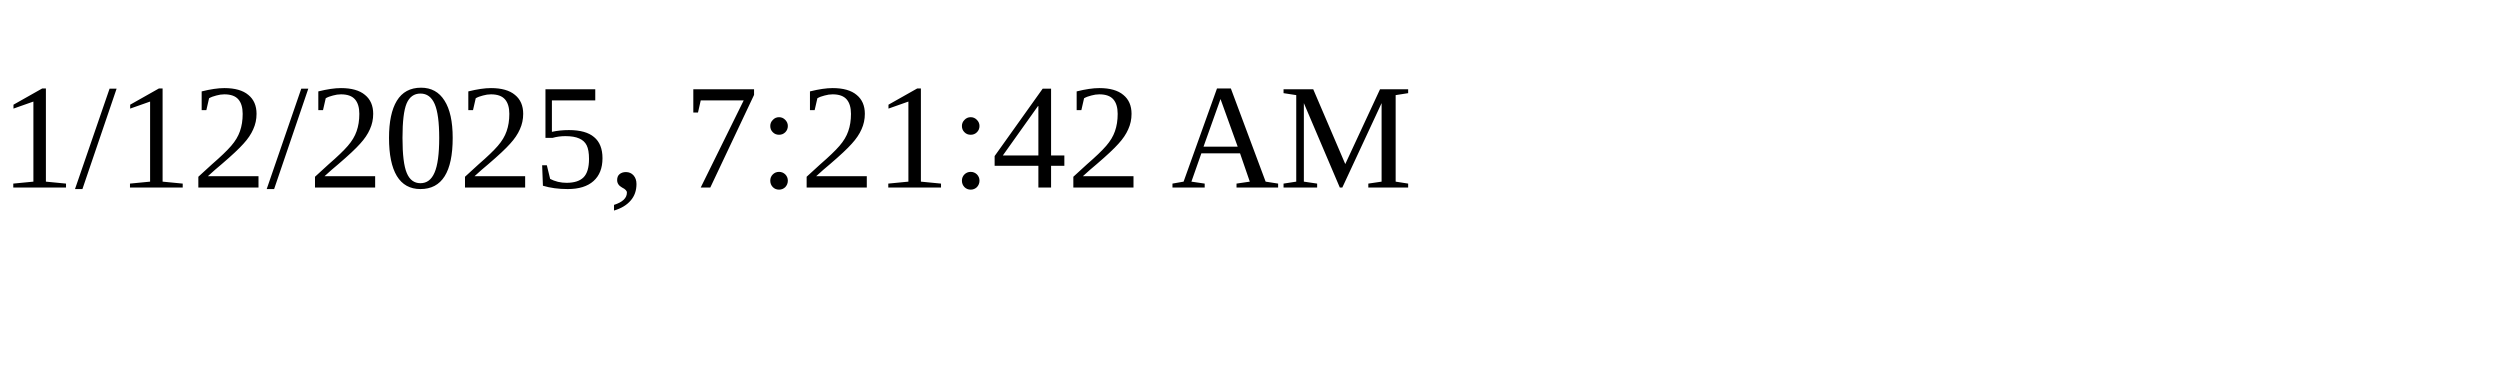
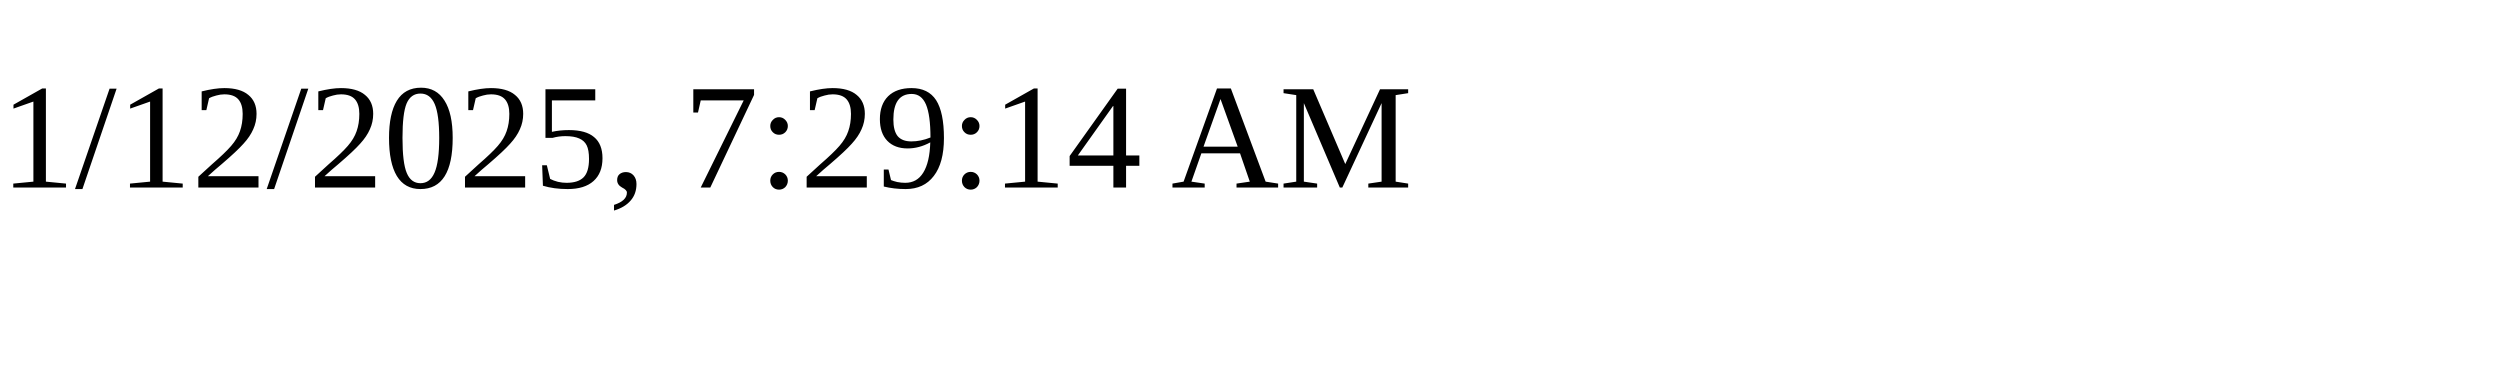
<svg xmlns="http://www.w3.org/2000/svg" height="30" width="200">
-   <text x="0" y="15">1/12/2025, 7:21:42 AM</text>
+   <text x="0" y="15">1/12/2025, 7:29:14 AM</text>
</svg>
